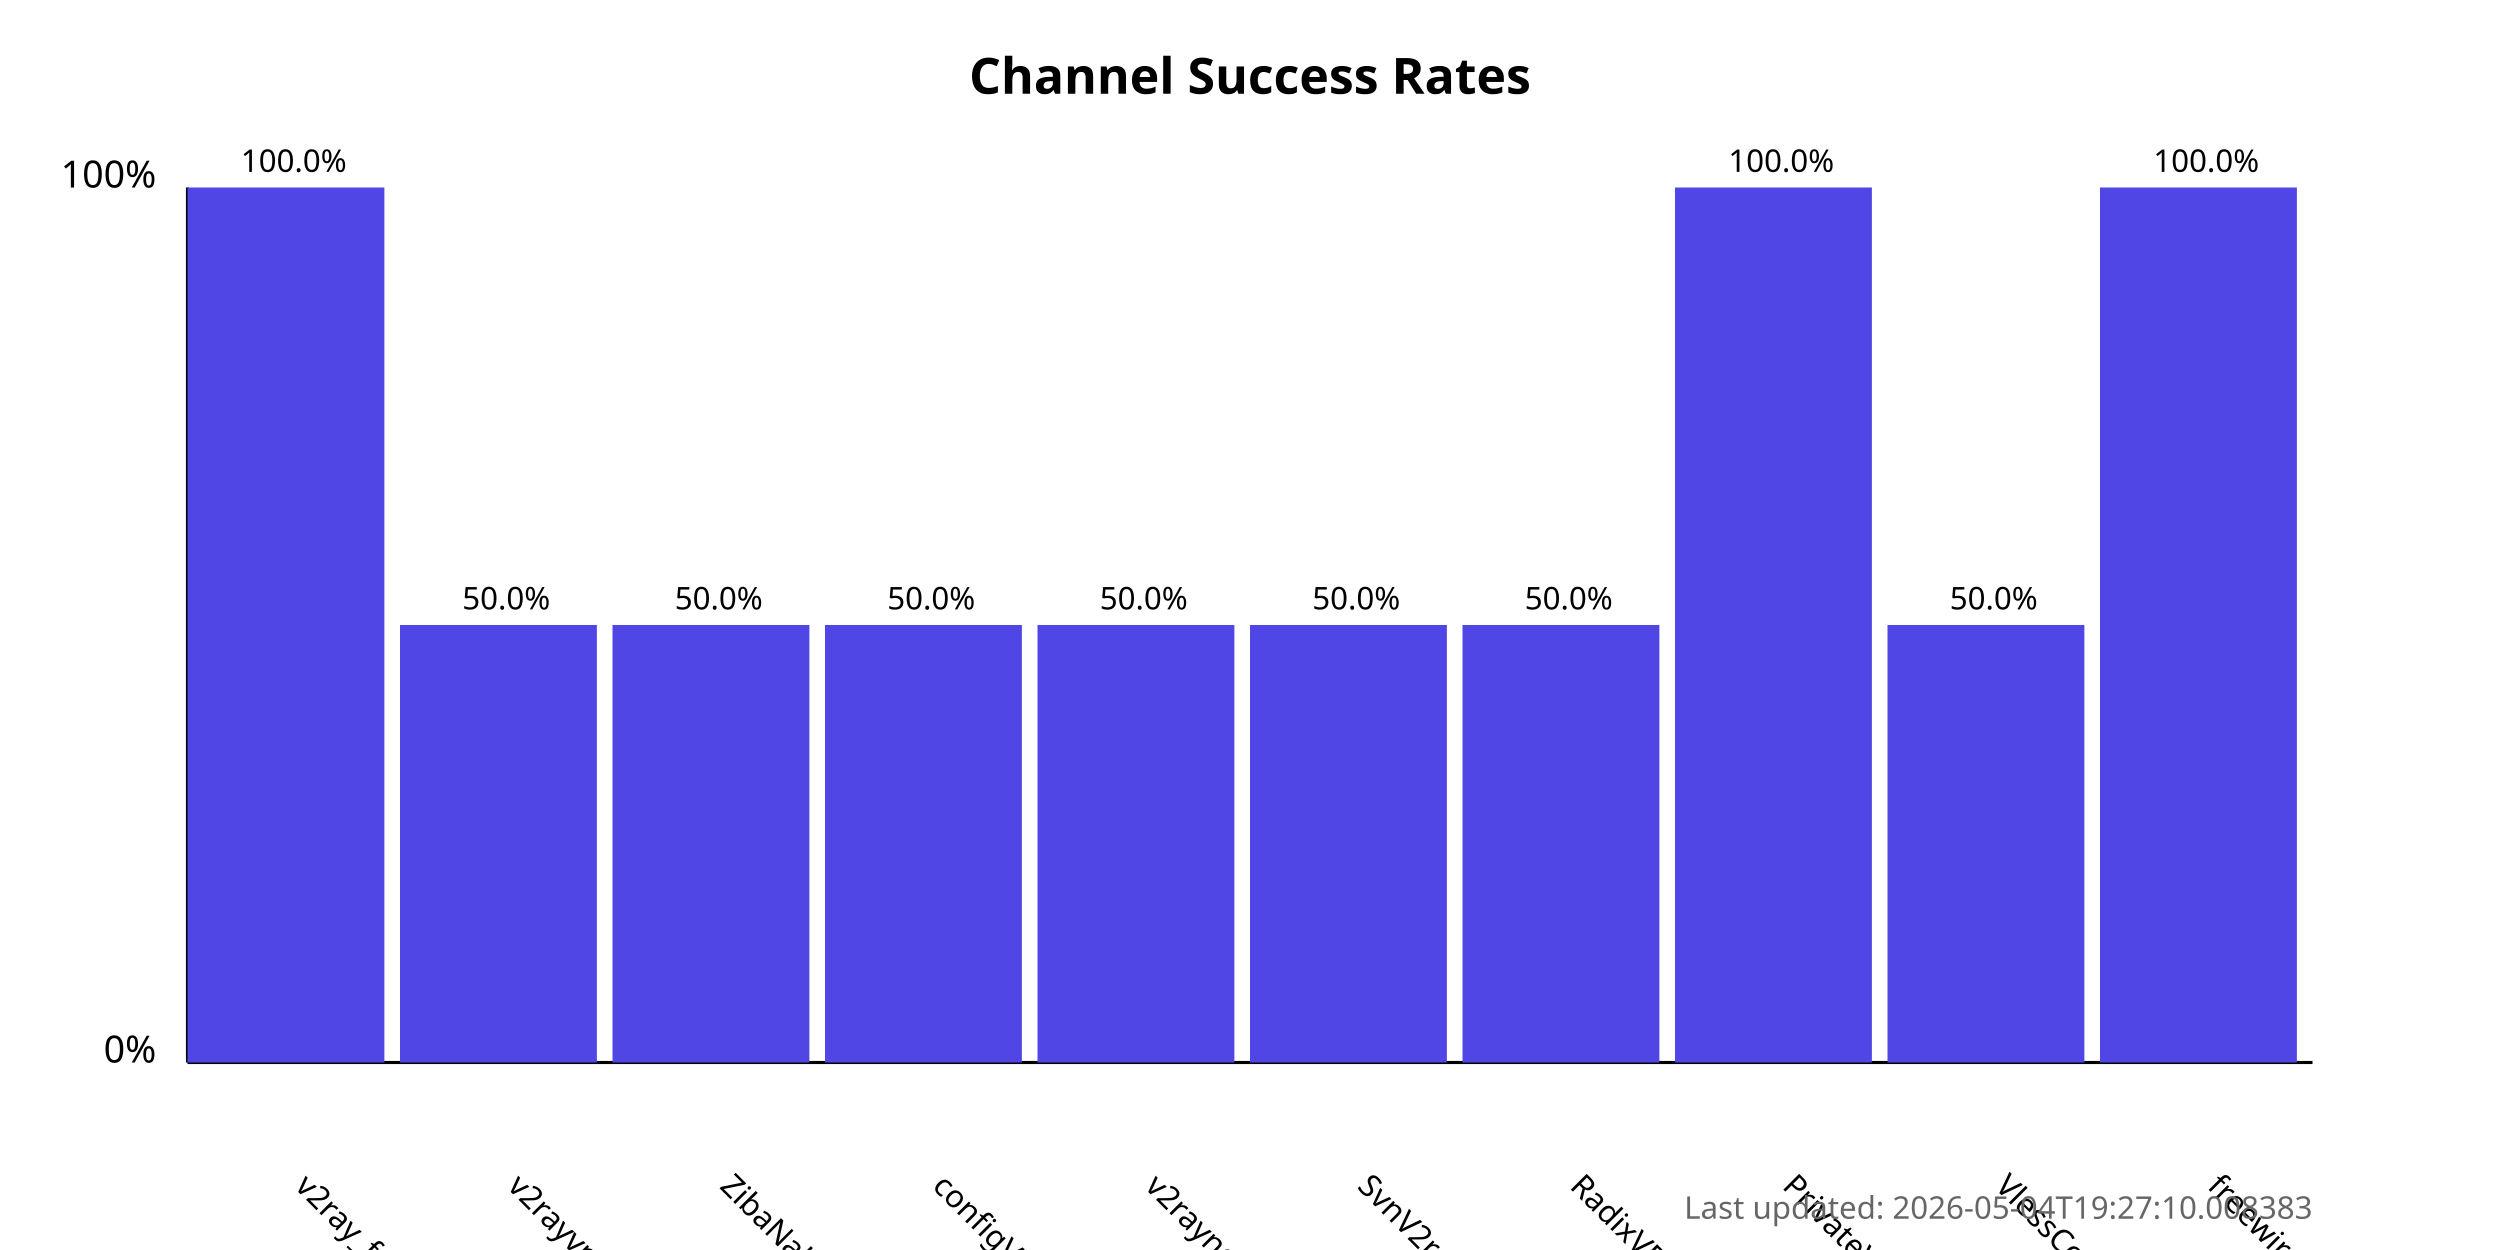
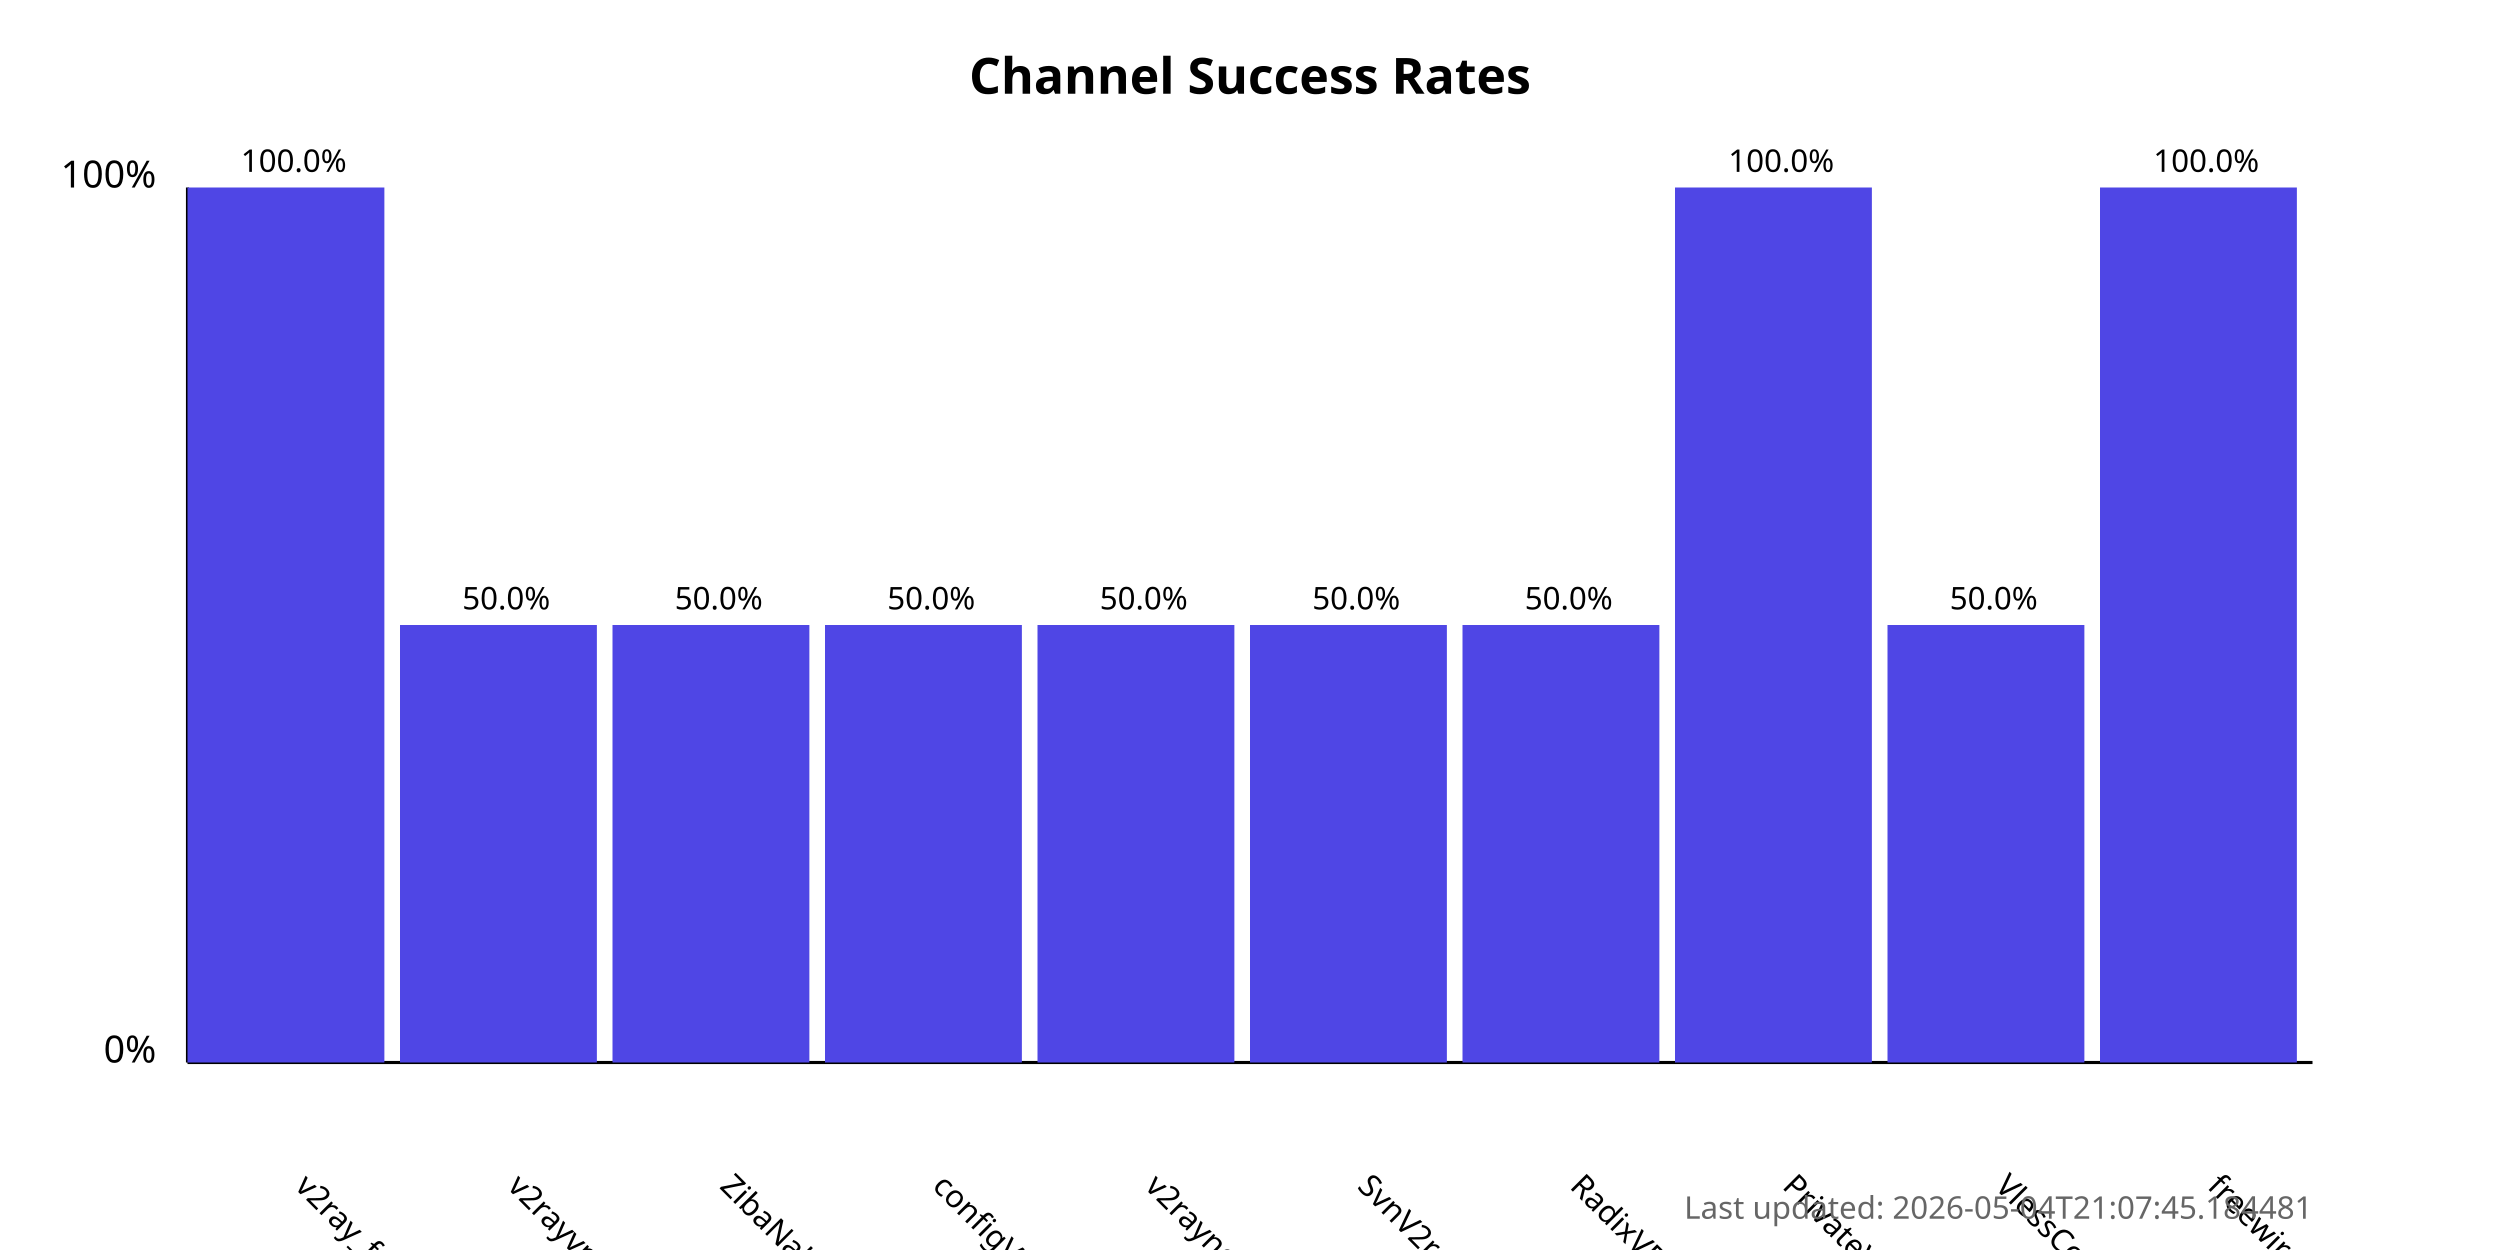
<svg xmlns="http://www.w3.org/2000/svg" width="800" height="400">
  <style>
            .chart-title { font: bold 16px sans-serif; }
            .axis-label { font: 12px sans-serif; }
            .tick-label { font: 10px sans-serif; }
            .bar { fill: #4f46e5; }
            .bar:hover { fill: #6366f1; }
            .timestamp { font: 10px sans-serif; fill: #666; }
        </style>
  <text x="400.0" y="30" text-anchor="middle" class="chart-title">
            Channel Success Rates
        </text>
  <line x1="60" y1="340" x2="60" y2="60" stroke="black" stroke-width="1" />
  <line x1="60" y1="340" x2="740" y2="340" stroke="black" stroke-width="1" />
  <text x="50" y="340" text-anchor="end" class="axis-label">0%</text>
  <text x="50" y="60" text-anchor="end" class="axis-label">100%</text>
  <g>
    <rect x="60" y="60.0" width="63.0" height="280.0" class="bar" />
    <text x="94.0" y="380" transform="rotate(45, 94.0, 380)" text-anchor="start" class="tick-label">
                v2ray_free_conf
            </text>
    <text x="94.0" y="55.0" text-anchor="middle" class="tick-label">
                100.0%
            </text>
  </g>
  <g>
    <rect x="128.0" y="200.0" width="63.0" height="140.0" class="bar" />
    <text x="162.0" y="380" transform="rotate(45, 162.0, 380)" text-anchor="start" class="tick-label">
                v2rayvpno
            </text>
    <text x="162.0" y="195.0" text-anchor="middle" class="tick-label">
                50.0%
            </text>
  </g>
  <g>
    <rect x="196.0" y="200.0" width="63.0" height="140.0" class="bar" />
    <text x="230.0" y="380" transform="rotate(45, 230.0, 380)" text-anchor="start" class="tick-label">
                ZibaNabz
            </text>
    <text x="230.0" y="195.0" text-anchor="middle" class="tick-label">
                50.0%
            </text>
  </g>
  <g>
    <rect x="264.0" y="200.0" width="63.0" height="140.0" class="bar" />
    <text x="298.0" y="380" transform="rotate(45, 298.0, 380)" text-anchor="start" class="tick-label">
                configV2rayForFree
            </text>
    <text x="298.0" y="195.0" text-anchor="middle" class="tick-label">
                50.0%
            </text>
  </g>
  <g>
    <rect x="332.0" y="200.0" width="63.0" height="140.0" class="bar" />
    <text x="366.0" y="380" transform="rotate(45, 366.0, 380)" text-anchor="start" class="tick-label">
                v2rayngvpn
            </text>
    <text x="366.0" y="195.0" text-anchor="middle" class="tick-label">
                50.0%
            </text>
  </g>
  <g>
    <rect x="400.0" y="200.0" width="63.0" height="140.0" class="bar" />
    <text x="434.0" y="380" transform="rotate(45, 434.0, 380)" text-anchor="start" class="tick-label">
                SvnV2ray
            </text>
    <text x="434.0" y="195.0" text-anchor="middle" class="tick-label">
                50.0%
            </text>
  </g>
  <g>
    <rect x="468.0" y="200.0" width="63.0" height="140.0" class="bar" />
    <text x="502.0" y="380" transform="rotate(45, 502.0, 380)" text-anchor="start" class="tick-label">
                RadixVPN
            </text>
    <text x="502.0" y="195.0" text-anchor="middle" class="tick-label">
                50.0%
            </text>
  </g>
  <g>
    <rect x="536.0" y="60.0" width="63.0" height="280.0" class="bar" />
    <text x="570.0" y="380" transform="rotate(45, 570.0, 380)" text-anchor="start" class="tick-label">
                PrivateVPNs
            </text>
    <text x="570.0" y="55.0" text-anchor="middle" class="tick-label">
                100.0%
            </text>
  </g>
  <g>
    <rect x="604.0" y="200.0" width="63.0" height="140.0" class="bar" />
    <text x="638.0" y="380" transform="rotate(45, 638.0, 380)" text-anchor="start" class="tick-label">
                VlessConfig
            </text>
    <text x="638.0" y="195.0" text-anchor="middle" class="tick-label">
                50.0%
            </text>
  </g>
  <g>
    <rect x="672.0" y="60.0" width="63.0" height="280.0" class="bar" />
    <text x="706.0" y="380" transform="rotate(45, 706.0, 380)" text-anchor="start" class="tick-label">
                freewireguard
            </text>
    <text x="706.0" y="55.0" text-anchor="middle" class="tick-label">
                100.0%
            </text>
  </g>
  <text x="740" y="390" text-anchor="end" class="timestamp">
-             Last updated: 2026-05-04T19:27:10.008383
+             Last updated: 2026-05-04T21:07:45.184481
        </text>
</svg>
